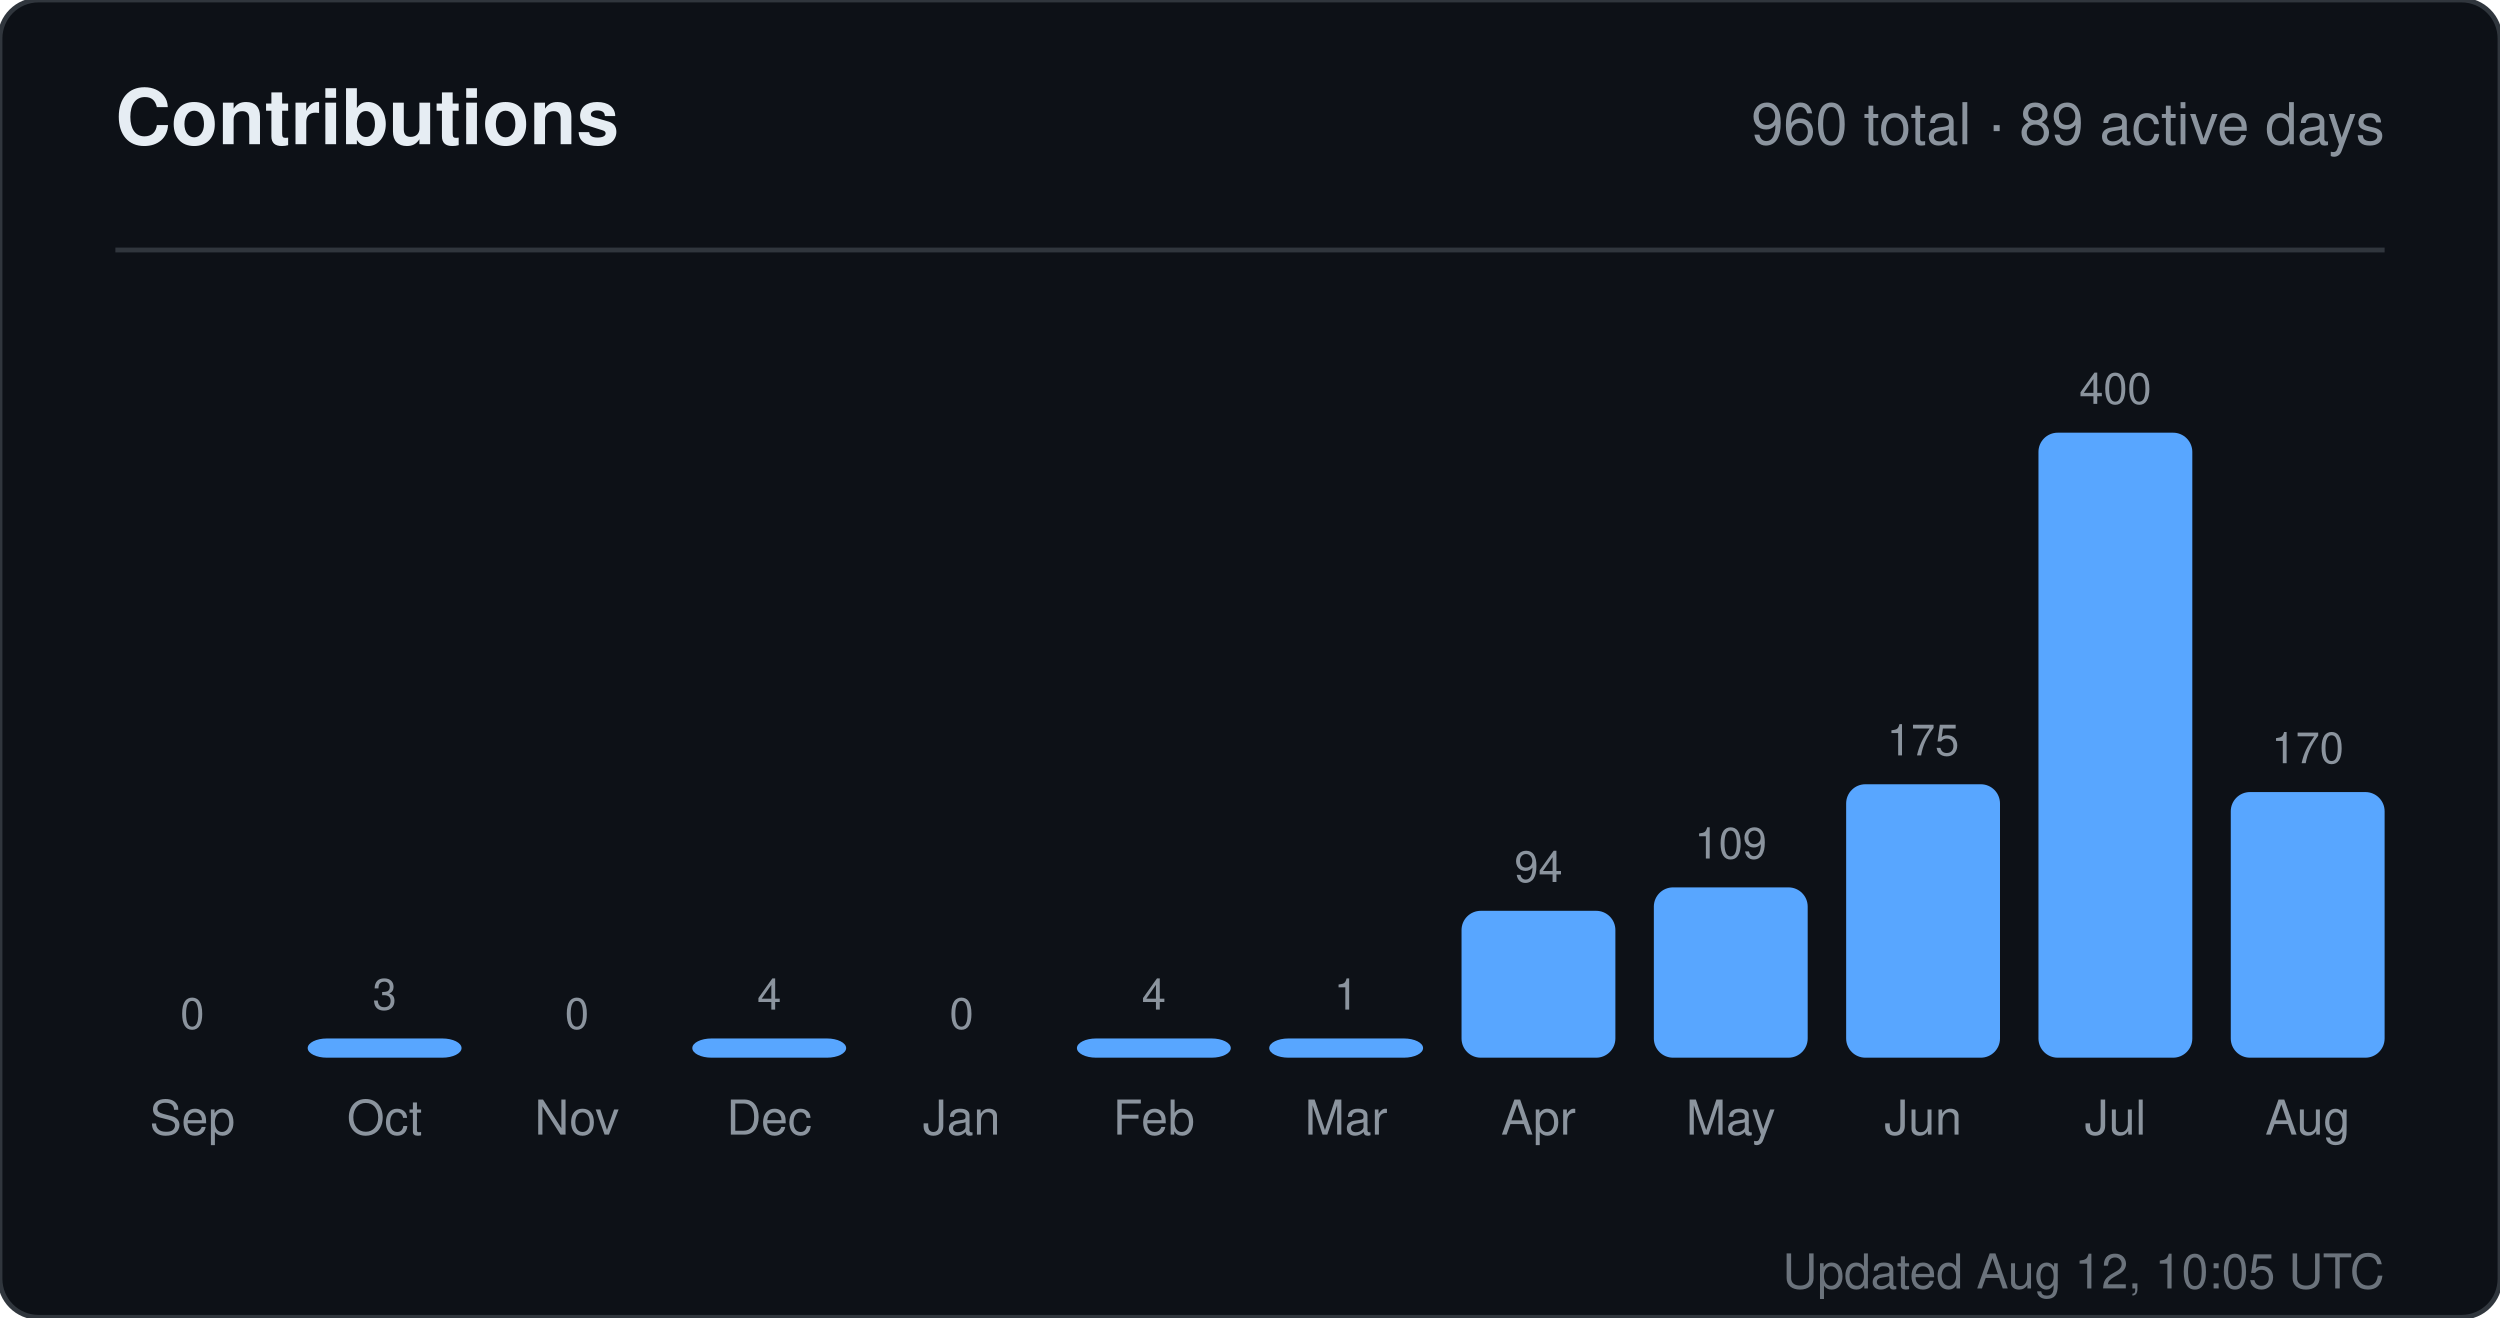
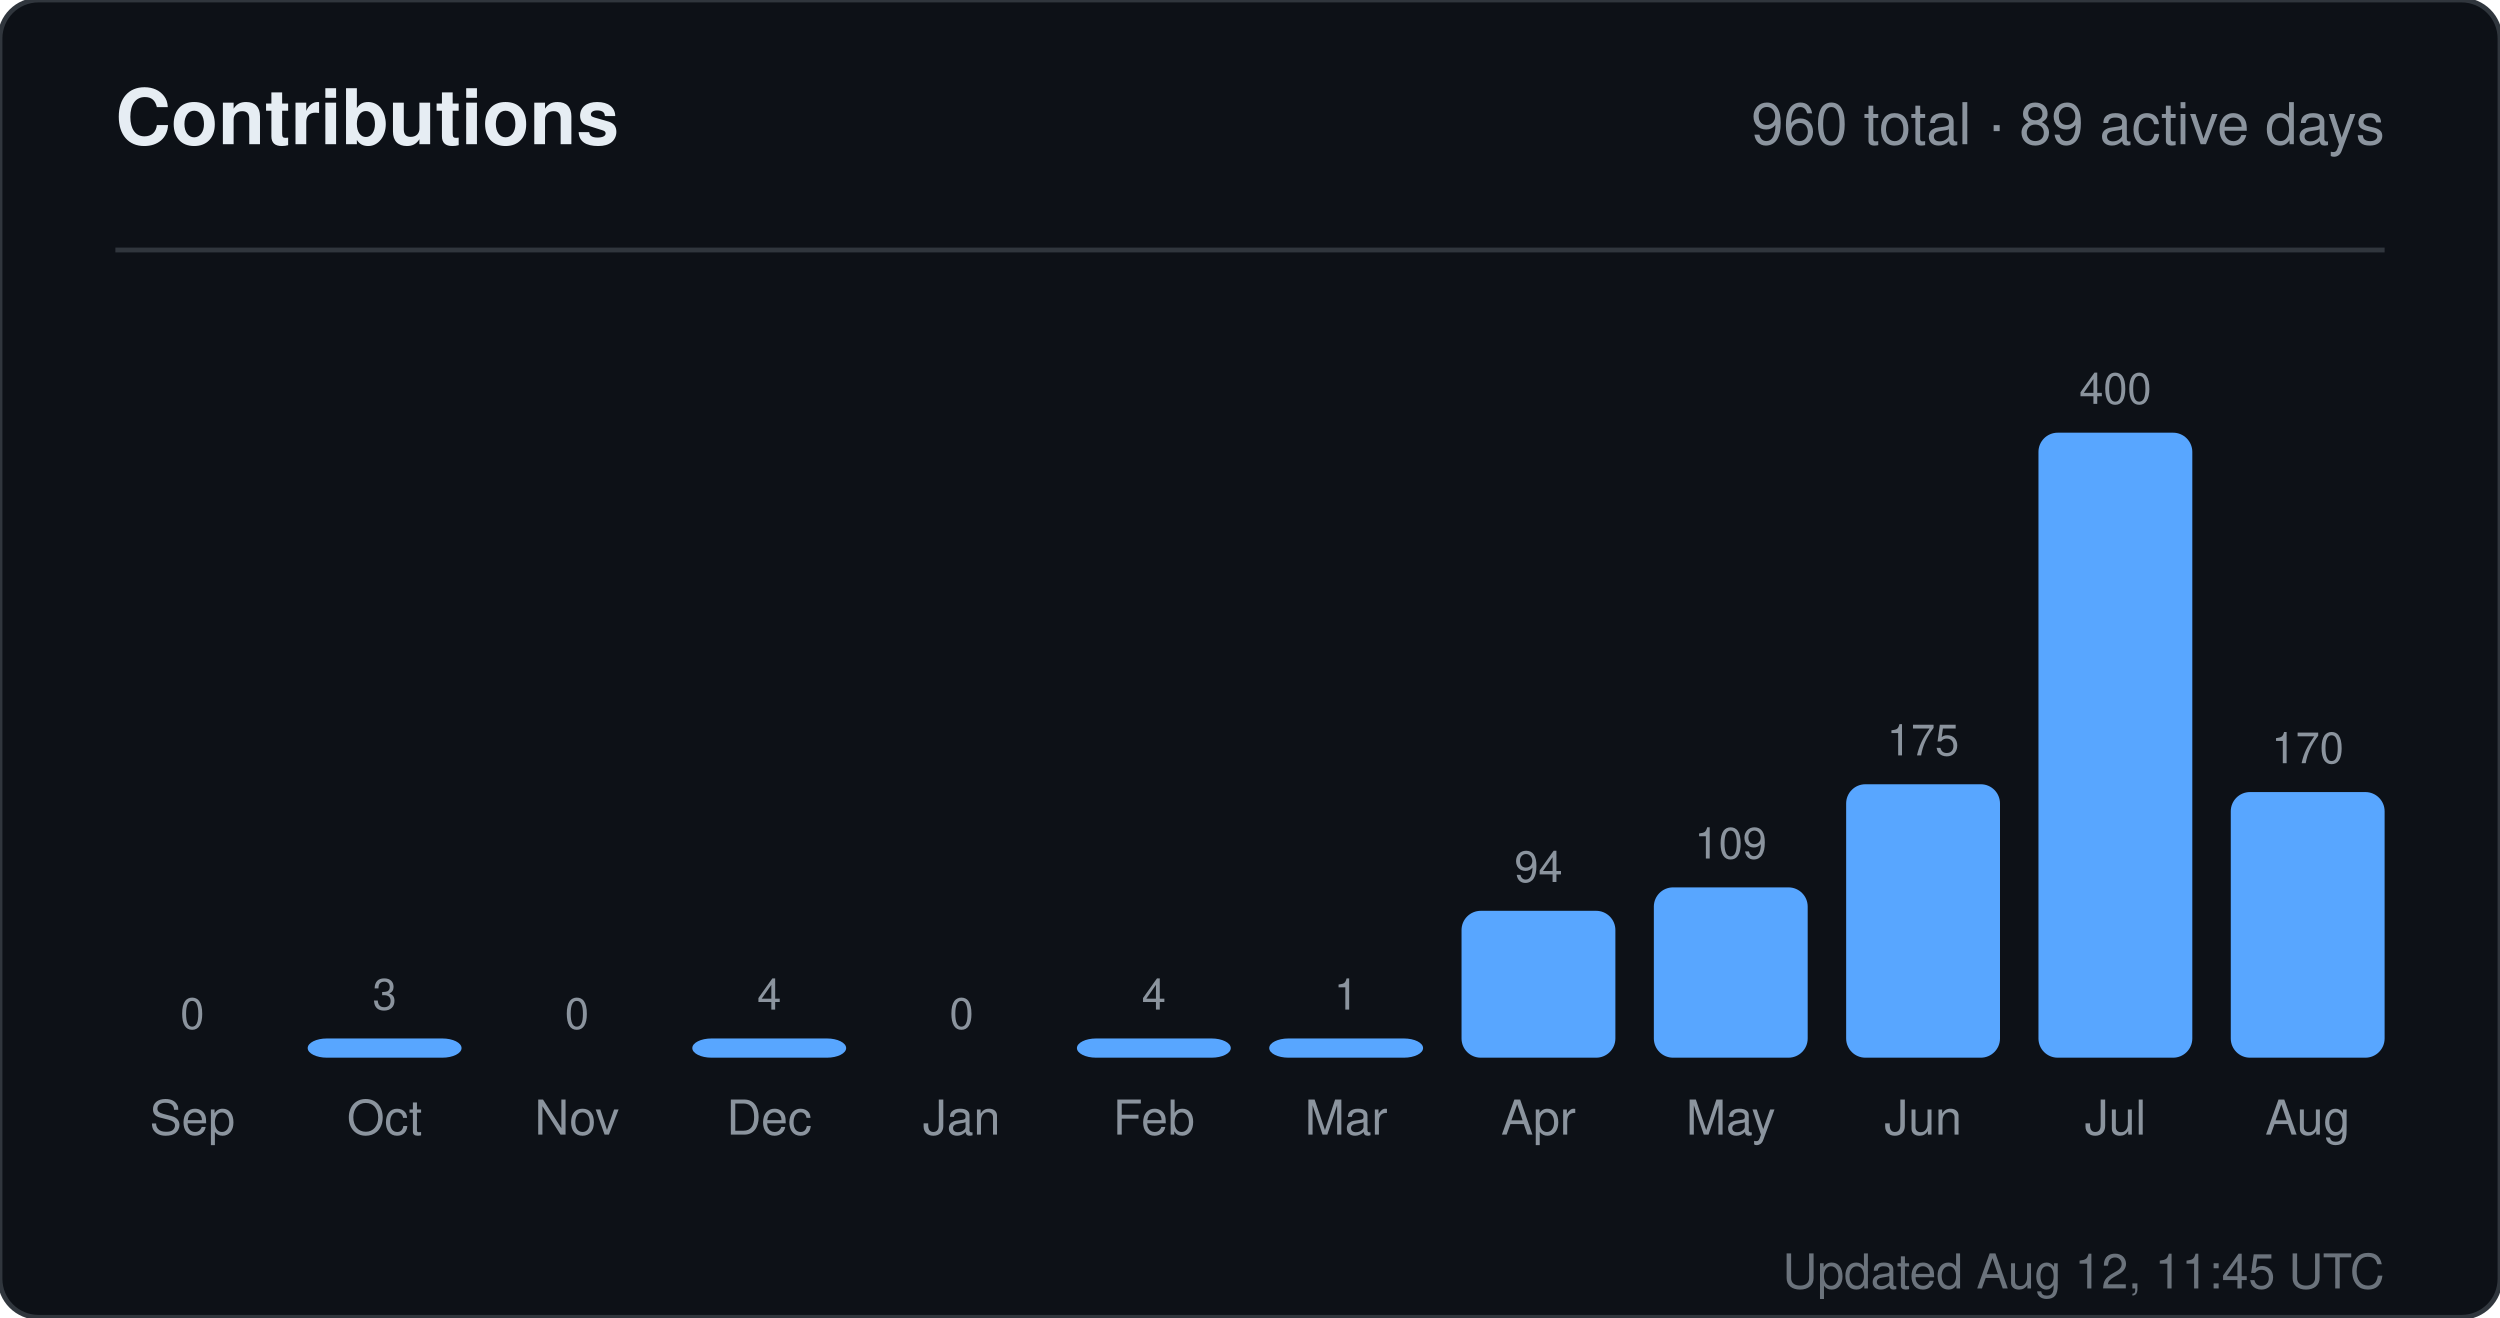
<svg xmlns="http://www.w3.org/2000/svg" width="520" height="274" viewBox="0 0 520 274" role="img" aria-label="Contributions for sandiirawan12">
  <rect width="520" height="274" rx="8" fill="#0d1117" stroke="#30363d" />
  <g font-family="-apple-system, BlinkMacSystemFont, Segoe UI, Helvetica, Arial, sans-serif">
    <text x="24" y="30" fill="#e6edf3" font-size="16" font-weight="700">Contributions</text>
    <text x="496" y="30" fill="#8b949e" font-size="12" text-anchor="end">960 total · 89 active days</text>
    <line x1="24" y1="52" x2="496" y2="52" stroke="#30363d" />
    <text x="40" y="214" fill="#8b949e" font-size="9" text-anchor="middle">0</text>
    <rect x="24" y="220" width="32" height="0" rx="4" fill="#58a6ff" />
    <text x="40" y="236" fill="#8b949e" font-size="10" text-anchor="middle">Sep</text>
    <text x="80" y="210" fill="#8b949e" font-size="9" text-anchor="middle">3</text>
    <rect x="64" y="216" width="32" height="4" rx="4" fill="#58a6ff" />
    <text x="80" y="236" fill="#8b949e" font-size="10" text-anchor="middle">Oct</text>
    <text x="120" y="214" fill="#8b949e" font-size="9" text-anchor="middle">0</text>
    <rect x="104" y="220" width="32" height="0" rx="4" fill="#58a6ff" />
    <text x="120" y="236" fill="#8b949e" font-size="10" text-anchor="middle">Nov</text>
    <text x="160" y="210" fill="#8b949e" font-size="9" text-anchor="middle">4</text>
    <rect x="144" y="216" width="32" height="4" rx="4" fill="#58a6ff" />
    <text x="160" y="236" fill="#8b949e" font-size="10" text-anchor="middle">Dec</text>
    <text x="200" y="214" fill="#8b949e" font-size="9" text-anchor="middle">0</text>
    <rect x="184" y="220" width="32" height="0" rx="4" fill="#58a6ff" />
    <text x="200" y="236" fill="#8b949e" font-size="10" text-anchor="middle">Jan</text>
    <text x="240" y="210" fill="#8b949e" font-size="9" text-anchor="middle">4</text>
    <rect x="224" y="216" width="32" height="4" rx="4" fill="#58a6ff" />
    <text x="240" y="236" fill="#8b949e" font-size="10" text-anchor="middle">Feb</text>
    <text x="280" y="210" fill="#8b949e" font-size="9" text-anchor="middle">1</text>
    <rect x="264" y="216" width="32" height="4" rx="4" fill="#58a6ff" />
    <text x="280" y="236" fill="#8b949e" font-size="10" text-anchor="middle">Mar</text>
    <text x="320" y="183.45" fill="#8b949e" font-size="9" text-anchor="middle">94</text>
    <rect x="304" y="189.45" width="32" height="30.55" rx="4" fill="#58a6ff" />
    <text x="320" y="236" fill="#8b949e" font-size="10" text-anchor="middle">Apr</text>
    <text x="360" y="178.575" fill="#8b949e" font-size="9" text-anchor="middle">109</text>
    <rect x="344" y="184.575" width="32" height="35.425" rx="4" fill="#58a6ff" />
    <text x="360" y="236" fill="#8b949e" font-size="10" text-anchor="middle">May</text>
    <text x="400" y="157.125" fill="#8b949e" font-size="9" text-anchor="middle">175</text>
    <rect x="384" y="163.125" width="32" height="56.875" rx="4" fill="#58a6ff" />
    <text x="400" y="236" fill="#8b949e" font-size="10" text-anchor="middle">Jun</text>
    <text x="440" y="84" fill="#8b949e" font-size="9" text-anchor="middle">400</text>
    <rect x="424" y="90" width="32" height="130" rx="4" fill="#58a6ff" />
    <text x="440" y="236" fill="#8b949e" font-size="10" text-anchor="middle">Jul</text>
    <text x="480" y="158.75" fill="#8b949e" font-size="9" text-anchor="middle">170</text>
    <rect x="464" y="164.75" width="32" height="55.25" rx="4" fill="#58a6ff" />
    <text x="480" y="236" fill="#8b949e" font-size="10" text-anchor="middle">Aug</text>
-     <text x="496" y="268" fill="#8b949e" font-size="10" text-anchor="end" opacity="0.75">Updated Aug 12, 10:05 UTC</text>
+     <text x="496" y="268" fill="#8b949e" font-size="10" text-anchor="end" opacity="0.75">Updated Aug 12, 11:45 UTC</text>
  </g>
</svg>
